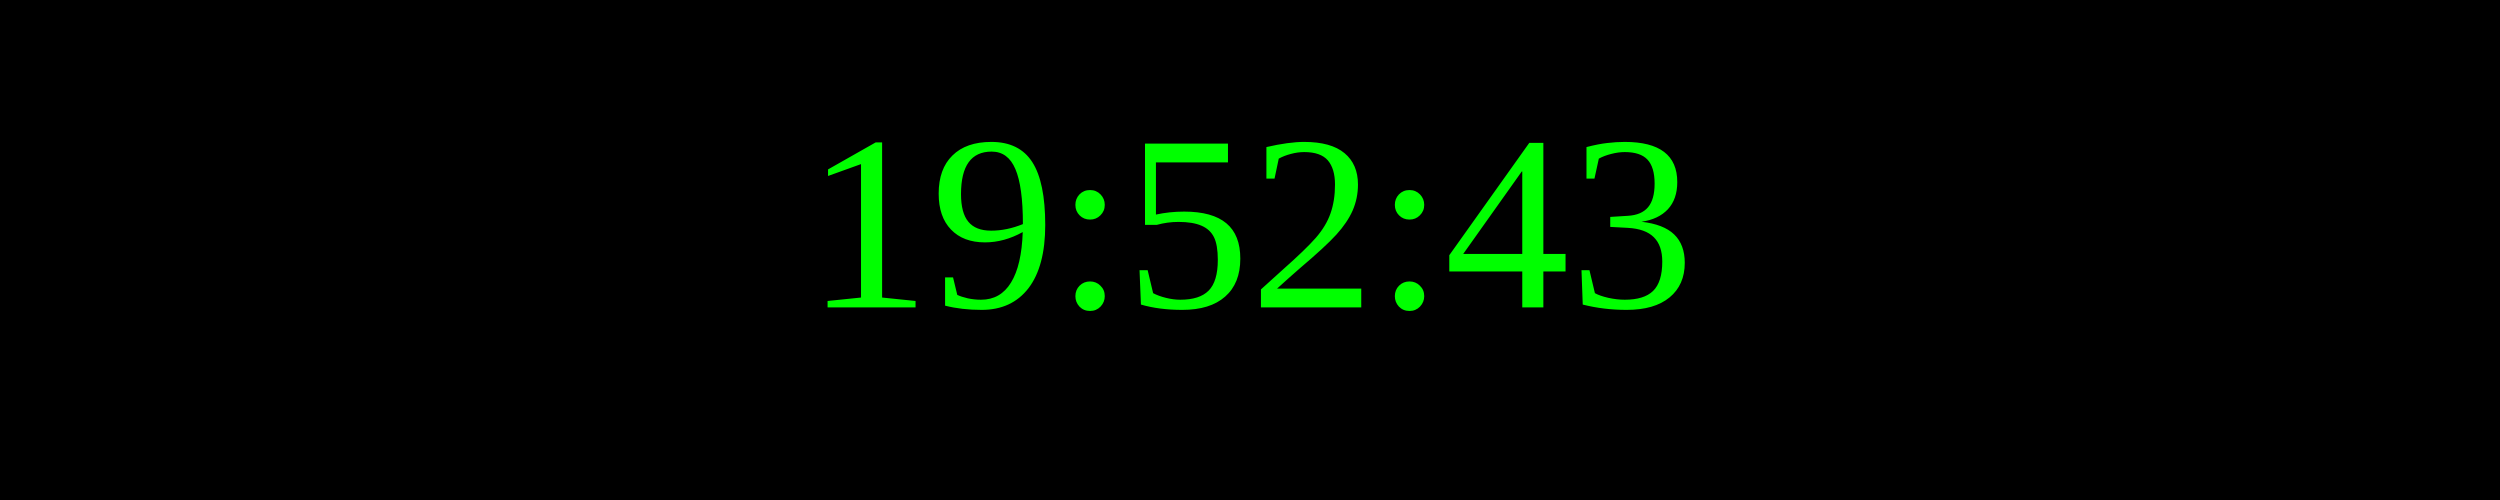
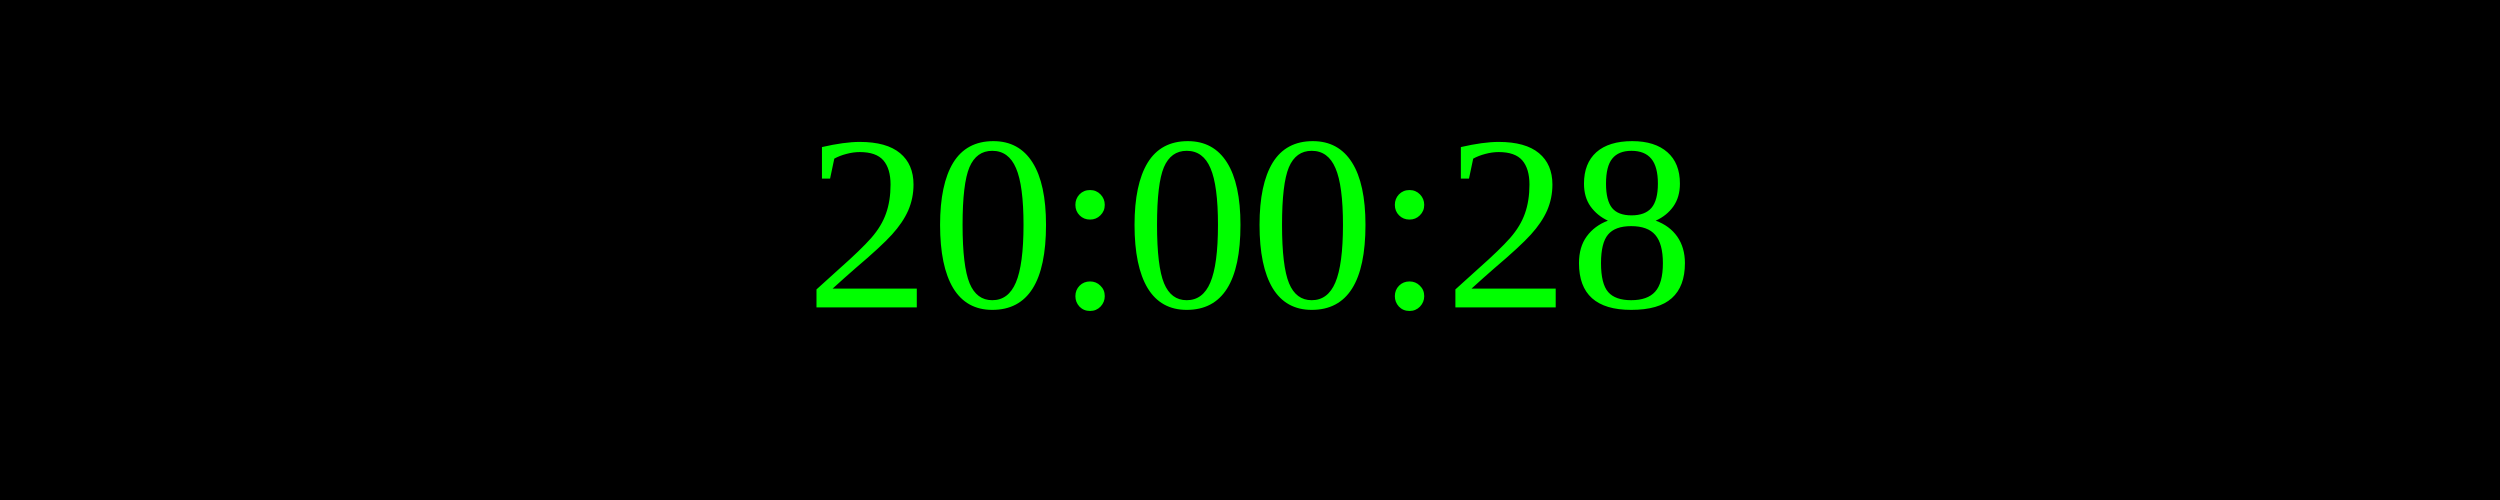
<svg xmlns="http://www.w3.org/2000/svg" width="250" height="50">
  <rect width="100%" height="100%" fill="black" />
  <text x="50%" y="50%" font-size="25" fill="lime" text-anchor="middle" dominant-baseline="middle">
- 19:52:43
+ 20:00:28
</text>
</svg>
